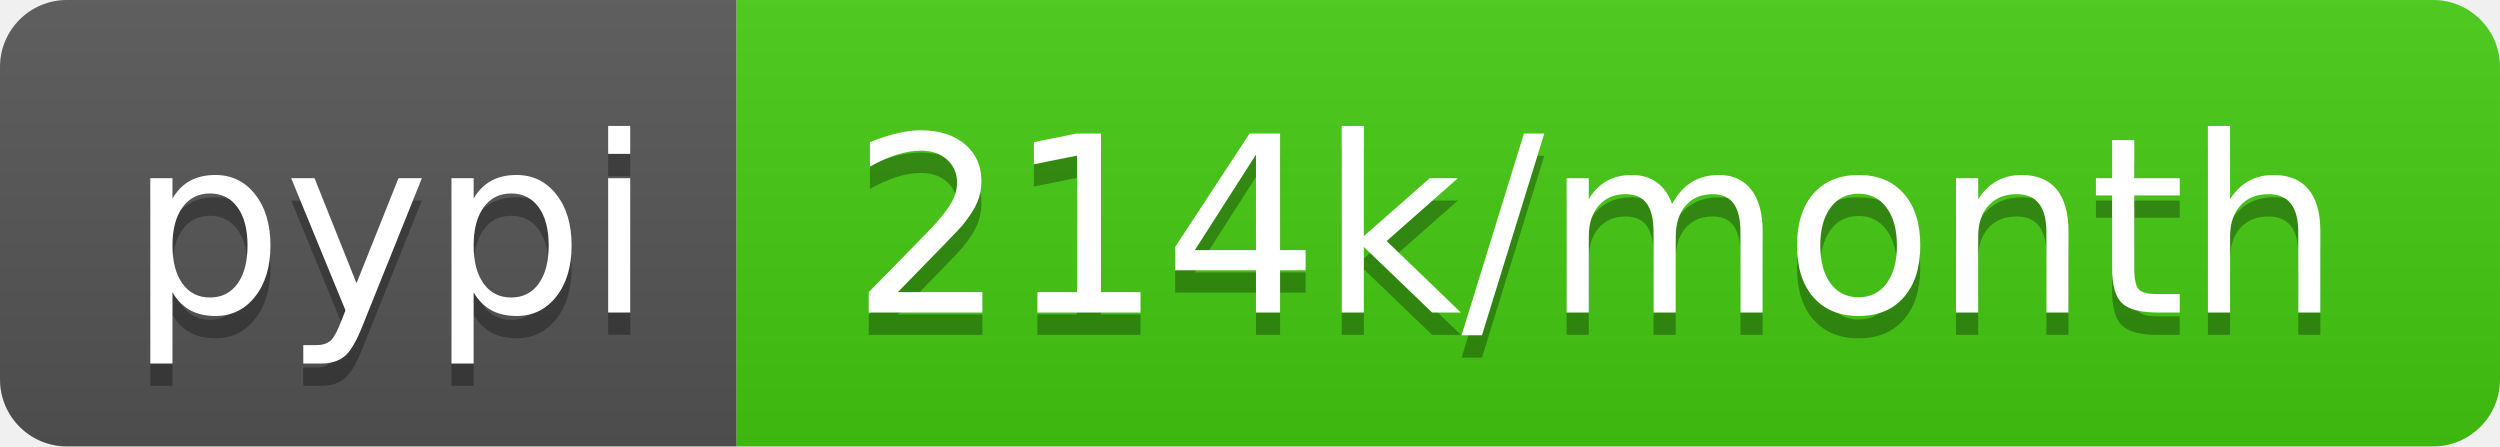
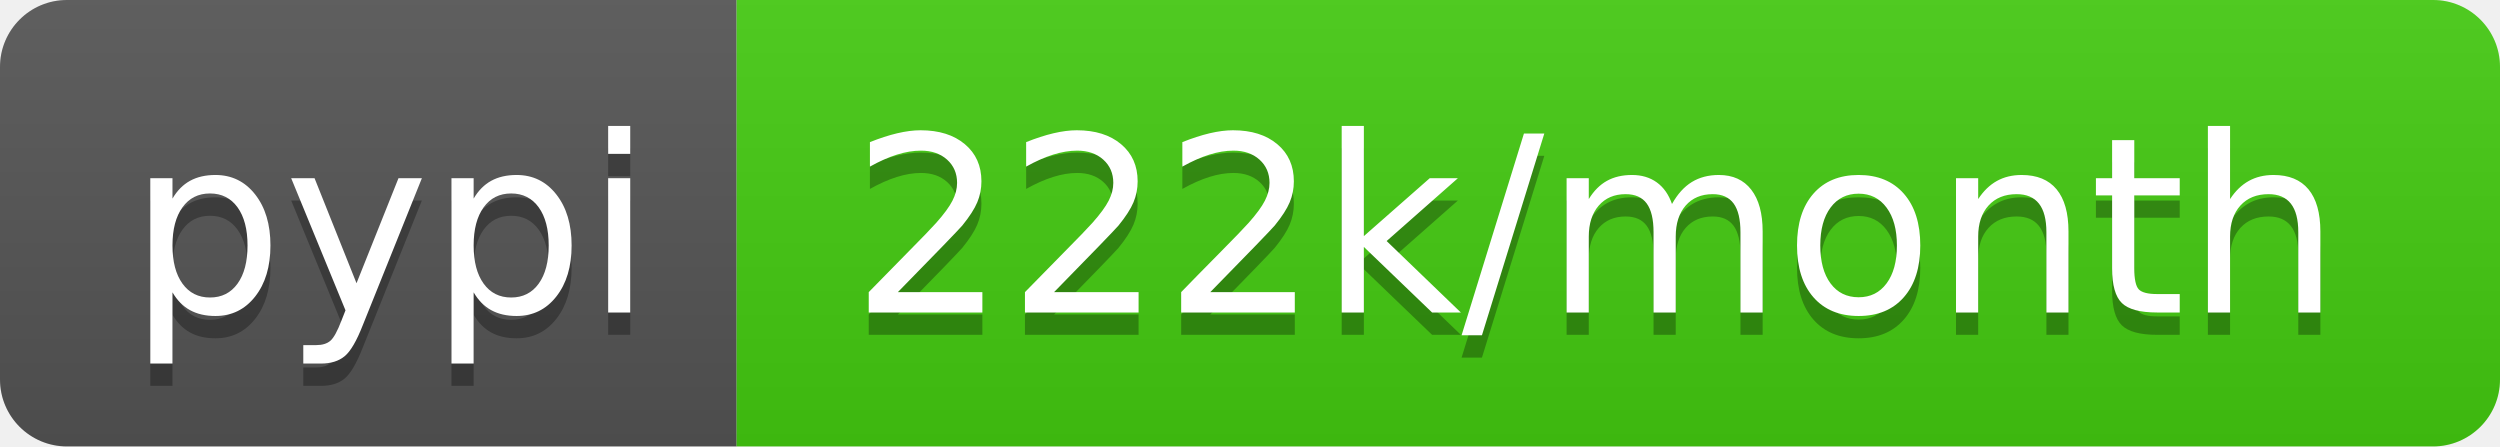
- <svg xmlns="http://www.w3.org/2000/svg" width="112" height="20" role="img" aria-label="pypi: 214k/month">
+ <svg xmlns="http://www.w3.org/2000/svg" width="112" height="20" role="img" aria-label="pypi: 222k/month">
  <linearGradient id="s" x2="0" y2="100%">
    <stop offset="0" stop-color="#bbb" stop-opacity=".1" />
    <stop offset="1" stop-opacity=".1" />
  </linearGradient>
  <clipPath id="r">
    <rect width="112" height="20" rx="3" fill="#fff" />
  </clipPath>
  <g clip-path="url(#r)">
    <rect width="33" height="20" fill="#555" />
    <rect x="33" width="79" height="20" fill="#4c1" />
    <rect width="112" height="20" fill="url(#s)" />
  </g>
  <g fill="#fff" text-anchor="middle" font-family="Verdana,Geneva,DejaVu Sans,sans-serif" text-rendering="geometricPrecision" font-size="110">
    <text aria-hidden="true" x="175" y="150" fill="#010101" fill-opacity=".3" transform="scale(.1)" textLength="230">pypi</text>
    <text x="175" y="140" transform="scale(.1)" fill="#fff" textLength="230">pypi</text>
-     <text aria-hidden="true" x="715" y="150" fill="#010101" fill-opacity=".3" transform="scale(.1)" textLength="690">214k/month</text>
-     <text x="715" y="140" transform="scale(.1)" fill="#fff" textLength="690">214k/month</text>
+     <text aria-hidden="true" x="715" y="150" fill="#010101" fill-opacity=".3" transform="scale(.1)" textLength="690">222k/month</text>
+     <text x="715" y="140" transform="scale(.1)" fill="#fff" textLength="690">222k/month</text>
  </g>
</svg>
